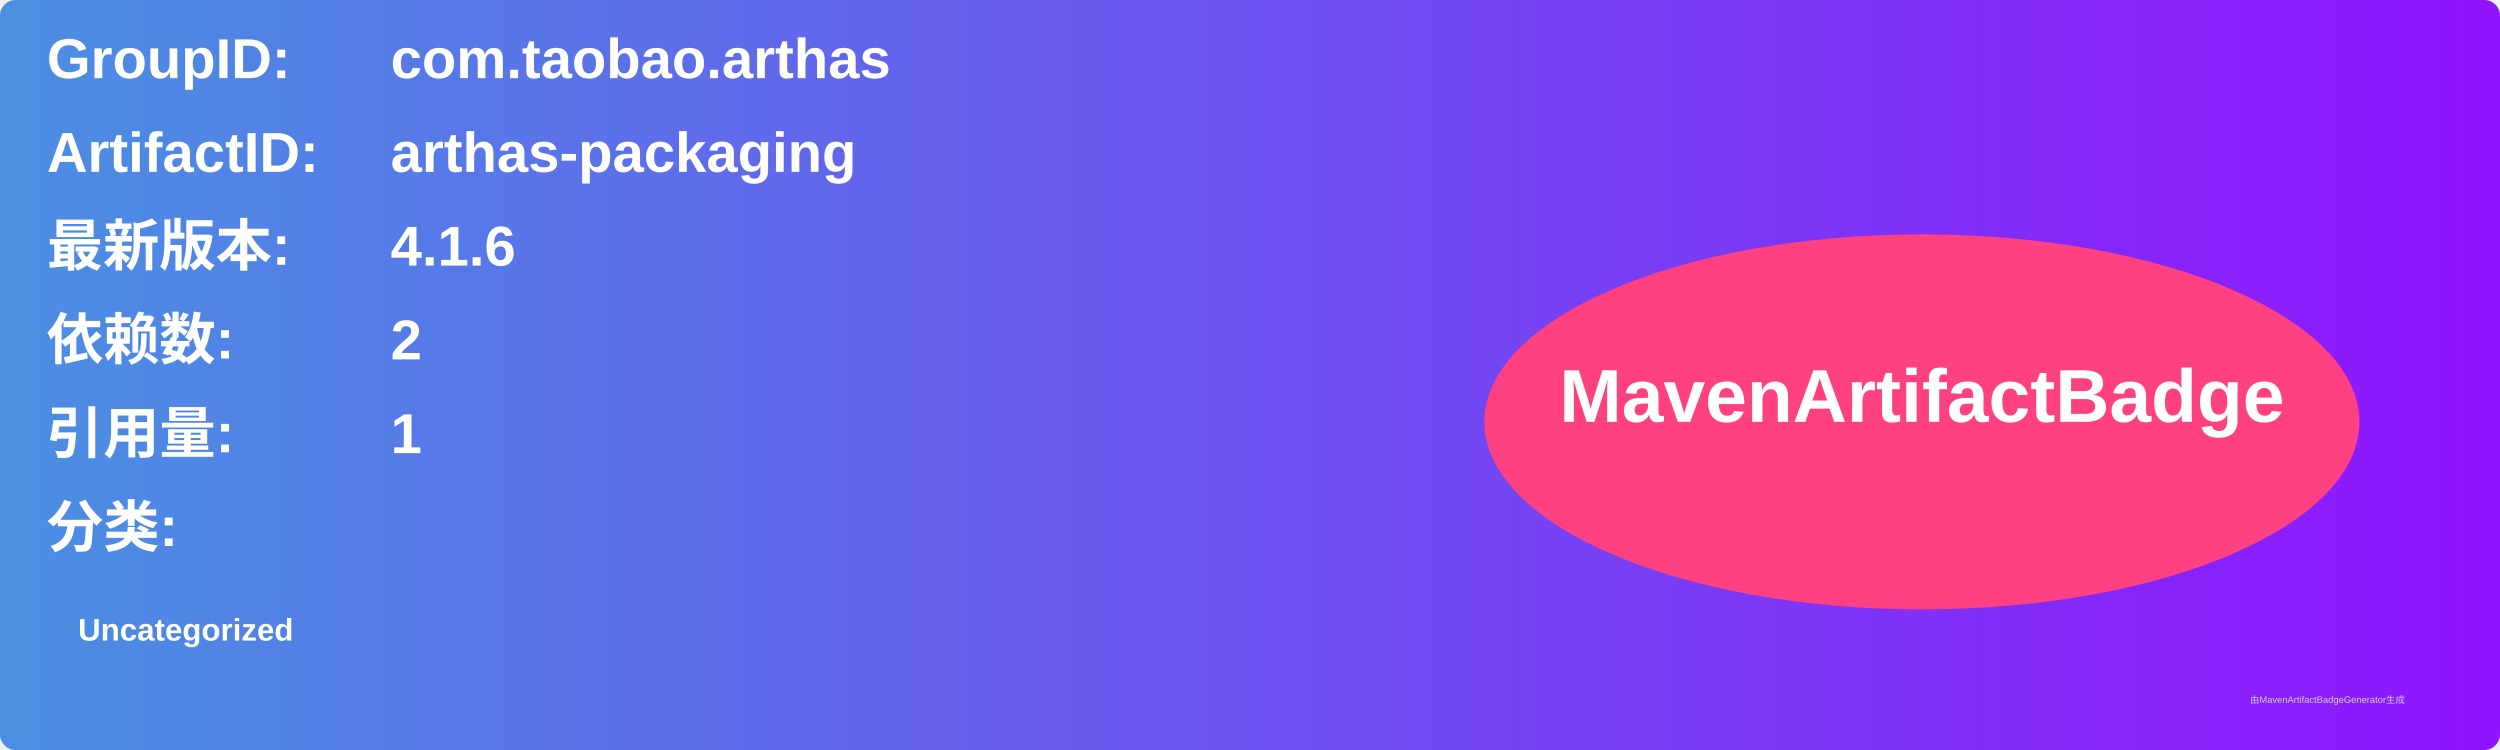
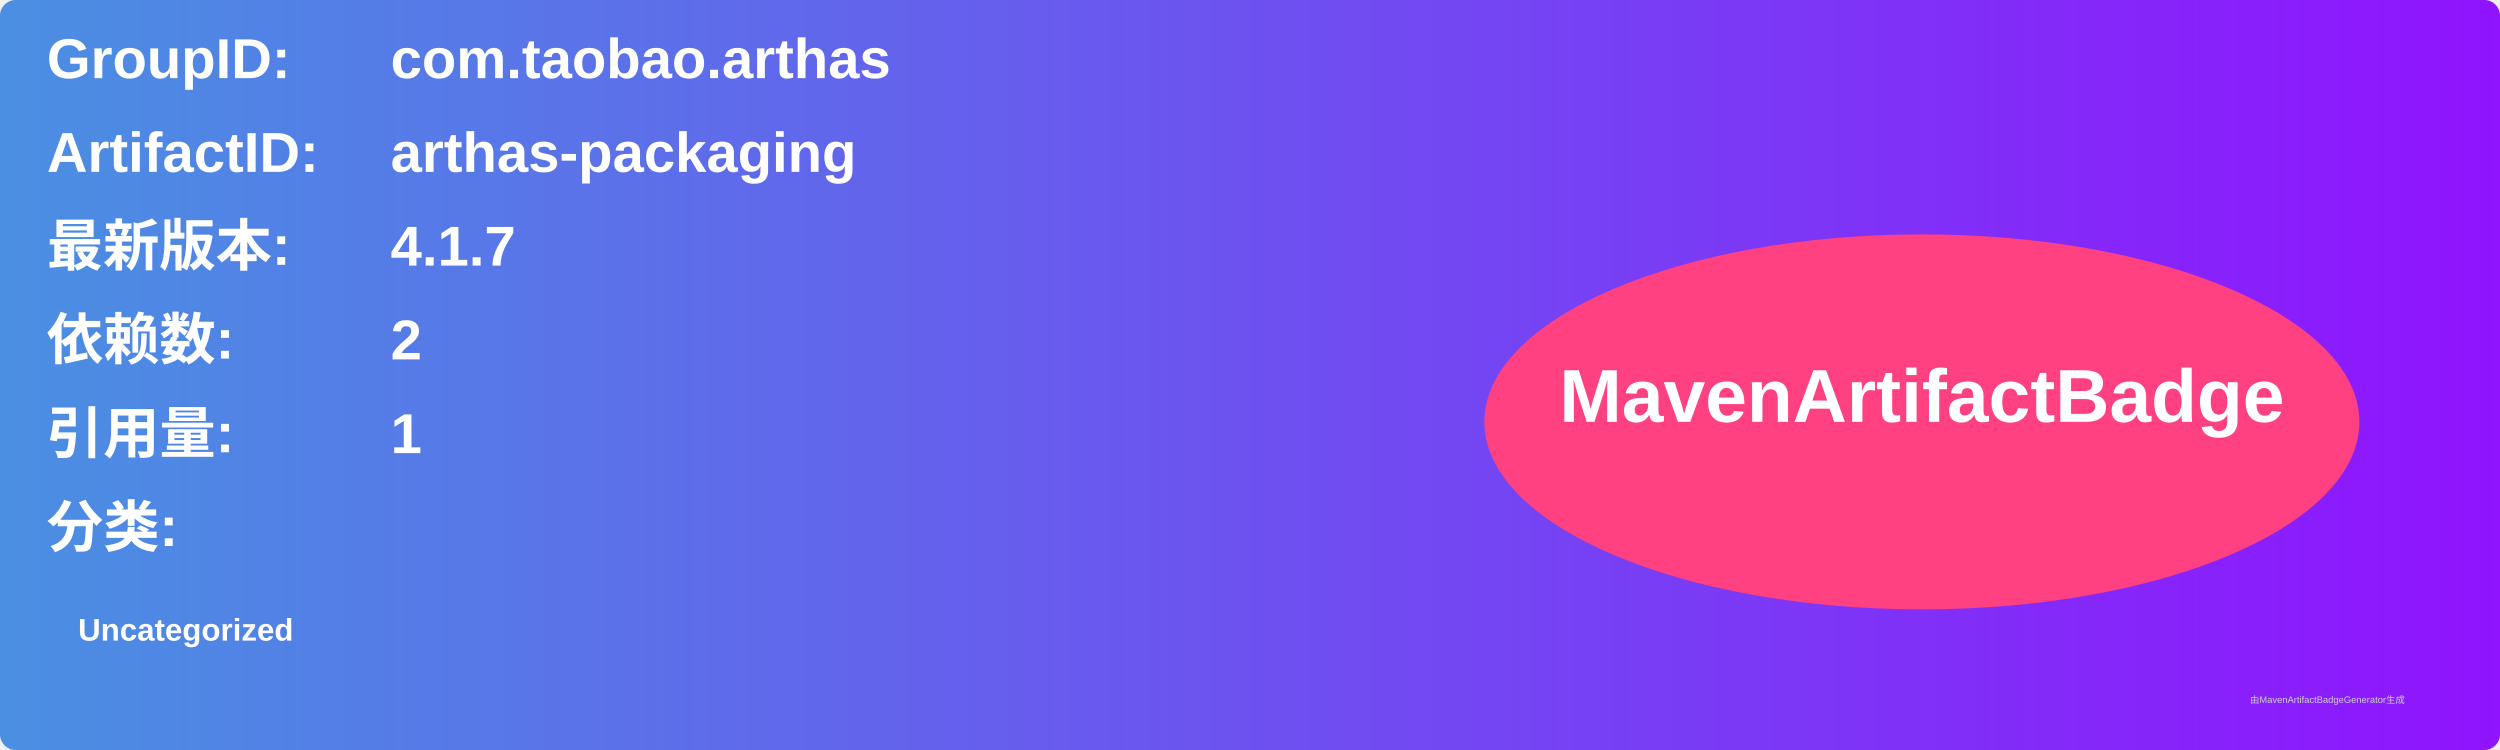
<svg xmlns="http://www.w3.org/2000/svg" width="800" height="240" viewBox="0 0 800 240">
  <linearGradient id="grad" x1="0%" y1="0%" x2="100%" y2="0%">
    <stop offset="0%" stop-color="#4a90e2" />
    <stop offset="100%" stop-color="#9013fe" />
  </linearGradient>
  <rect width="100%" height="100%" rx="5" ry="5" fill="url(#grad)" />
  <g transform="translate(15, 15)">
    <text x="0" y="10" font-family="Arial" font-size="18" fill="white" font-weight="bold" width="260">GroupID:</text>
    <text x="110" y="10" font-family="Arial" font-size="18" fill="white" font-weight="bold" width="460">com.taobao.arthas</text>
    <text x="0" y="40" font-family="Arial" font-size="18" fill="white" font-weight="bold" width="260">ArtifactID:</text>
    <text x="110" y="40" font-family="Arial" font-size="18" fill="white" font-weight="bold" width="460">arthas-packaging</text>
    <text x="0" y="70" font-family="Arial" font-size="18" fill="white" font-weight="bold">最新版本:</text>
    <text x="110" y="70" font-family="Arial" font-size="18" fill="white" font-weight="bold">
-       <tspan font-weight="bold">4.1.6</tspan>
+       <tspan font-weight="bold">4.1.7</tspan>
    </text>
    <text x="0" y="100" font-family="Arial" font-size="18" fill="white" font-weight="bold">依赖数: </text>
    <text x="110" y="100" font-family="Arial" font-size="18" fill="white">
      <tspan font-weight="bold">2</tspan>
    </text>
    <text x="0" y="130" font-family="Arial" font-size="18" fill="white" font-weight="bold">引用量: </text>
    <text x="110" y="130" font-family="Arial" font-size="18" fill="white">
      <tspan font-weight="bold">1</tspan>
    </text>
    <text x="0" y="160" font-family="Arial" font-size="18" fill="white" font-weight="bold">分类:</text>
    <text x="10" y="190" font-family="Arial" font-size="10" fill="white">
      <tspan font-weight="bold">Uncategorized</tspan>
    </text>
    <ellipse cx="600" cy="120" rx="140" ry="60" fill="#ff4081" />
    <text x="600" y="120" text-anchor="middle" font-family="Arial" font-size="24" fill="white" font-weight="bold">MavenArtifactBadge</text>
  </g>
  <text x="720" y="225" font-family="Arial" font-size="3" fill="#d0d0d0">由MavenArtifactBadgeGenerator生成</text>
</svg>
